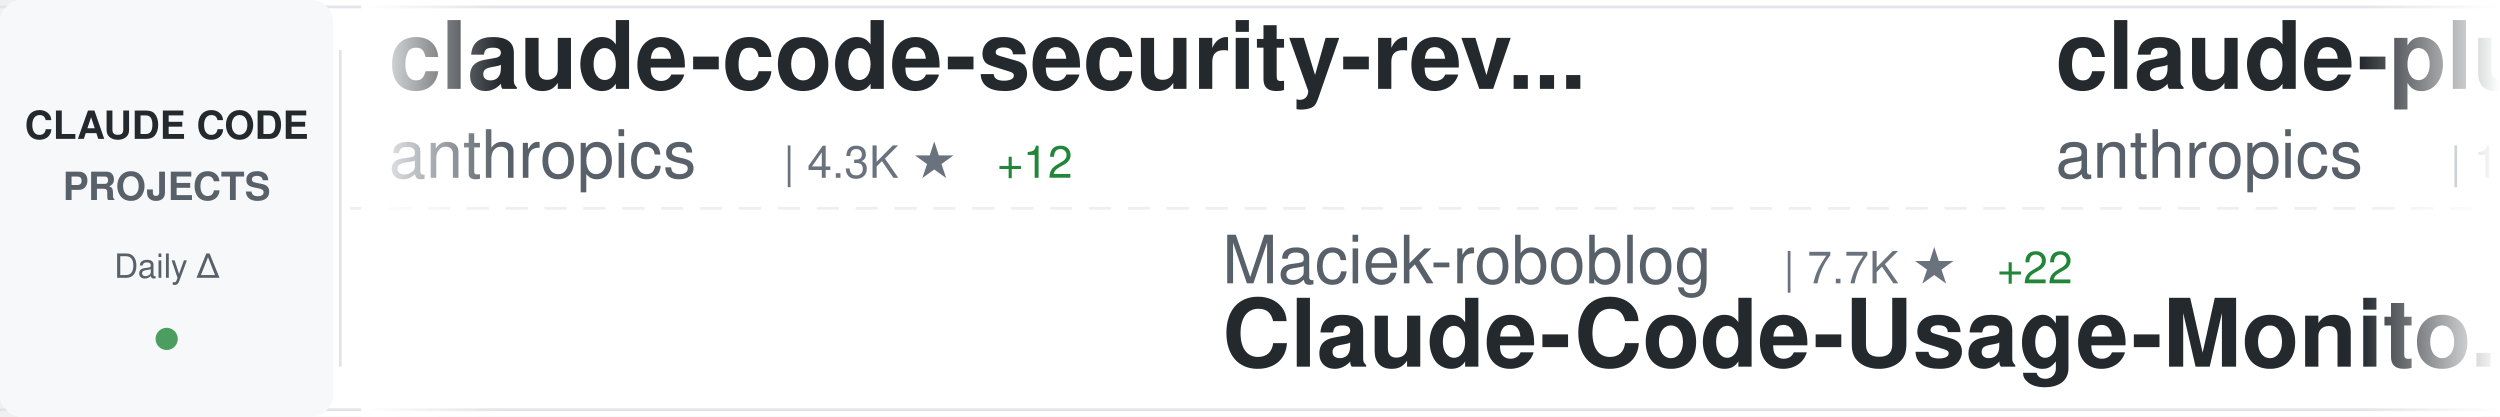
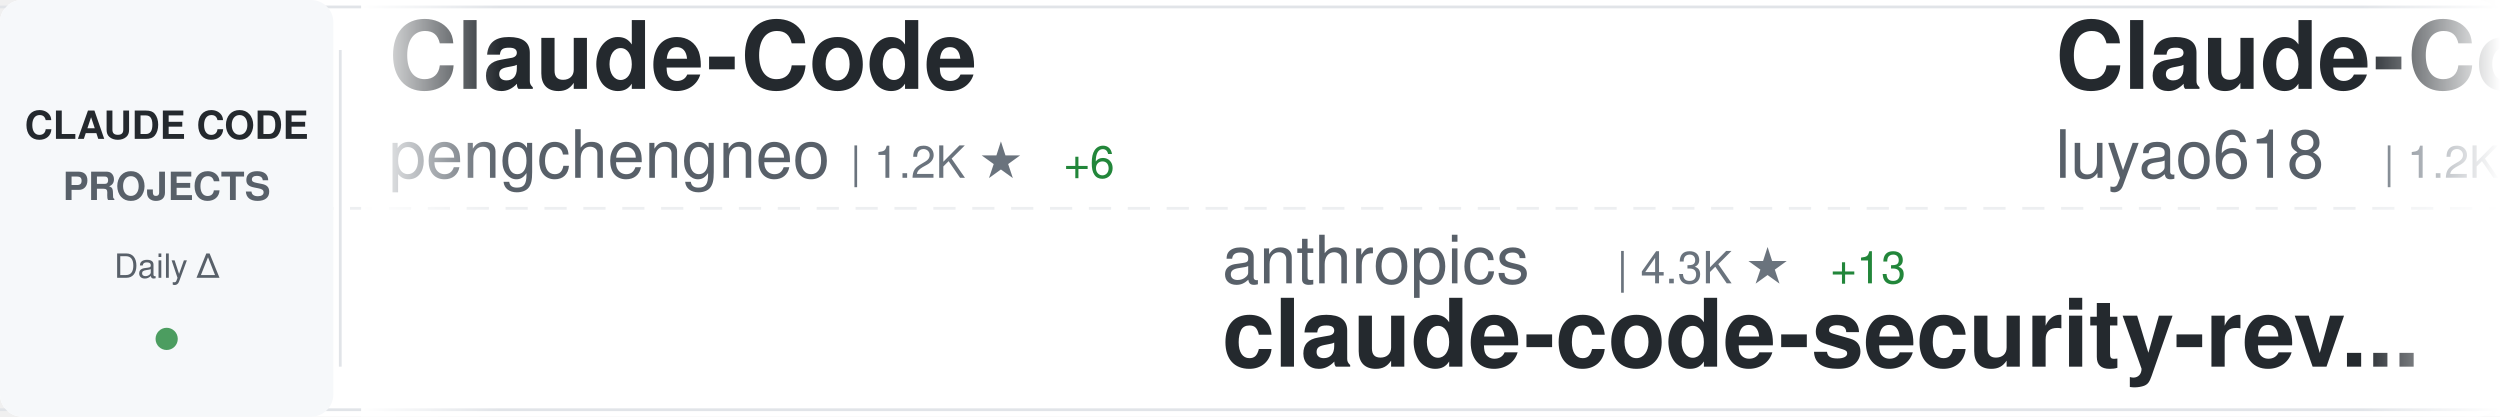
<svg xmlns="http://www.w3.org/2000/svg" width="900" height="150">
  <defs>
    <linearGradient id="awesomeLeftFade" x1="0%" y1="0%" x2="100%" y2="0%">
      <stop offset="0%" style="stop-color:#ffffff;stop-opacity:1" />
      <stop offset="100%" style="stop-color:#ffffff;stop-opacity:0" />
    </linearGradient>
    <linearGradient id="awesomeRightFade" x1="0%" y1="0%" x2="100%" y2="0%">
      <stop offset="0%" style="stop-color:#ffffff;stop-opacity:0" />
      <stop offset="100%" style="stop-color:#ffffff;stop-opacity:1" />
    </linearGradient>
  </defs>
  <rect width="900" height="150" fill="#ffffff" rx="8" />
  <rect x="0" y="2" width="900" height="1" fill="#e1e4e8" />
  <rect x="0" y="147" width="900" height="1" fill="#e1e4e8" />
  <line x1="0" y1="75" x2="900" y2="75" stroke="#e1e4e8" stroke-width="1" stroke-dasharray="8 6" opacity="0.6" />
  <rect x="0" y="0" width="120" height="150" fill="#f6f8fa" rx="8" />
  <text x="60" y="50" font-family="-apple-system, BlinkMacSystemFont, 'Segoe UI', Helvetica, Arial, sans-serif" font-size="14" font-weight="600" fill="#24292e" text-anchor="middle">CLAUDE CODE</text>
  <text x="60" y="72" font-family="-apple-system, BlinkMacSystemFont, 'Segoe UI', Helvetica, Arial, sans-serif" font-size="14" font-weight="600" fill="#586069" text-anchor="middle">PROJECTS</text>
  <text x="60" y="100" font-family="-apple-system, BlinkMacSystemFont, 'Segoe UI', Helvetica, Arial, sans-serif" font-size="12" font-weight="500" fill="#586069" text-anchor="middle">Daily Δ</text>
  <circle cx="60" cy="122" r="4" fill="#22863a" opacity="0.8" />
  <rect x="122" y="18" width="1" height="114" fill="#e1e4e8" />
  <clipPath id="awesomeTickerClip">
    <rect x="130" y="0" width="770" height="150" />
  </clipPath>
  <g clip-path="url(#awesomeTickerClip)">
    <g id="awesomeTickerItems">
      <animateTransform attributeName="transform" attributeType="XML" type="translate" from="0 0" to="-3000 0" dur="54s" repeatCount="indefinite" />
      <g transform="translate(0, 0)">
-         <text x="140" y="32" font-family="-apple-system, BlinkMacSystemFont, 'Segoe UI', Helvetica, Arial, sans-serif" font-size="34" font-weight="600" fill="#24292e">claude-code-security-rev...</text>
-         <text x="140" y="64" font-family="-apple-system, BlinkMacSystemFont, 'Segoe UI', Helvetica, Arial, sans-serif" font-size="24" font-weight="400" fill="#586069">anthropics</text>
-         <text x="282" y="64" font-family="-apple-system, BlinkMacSystemFont, 'Segoe UI', Helvetica, Arial, sans-serif" font-size="16" font-weight="500" fill="#6a737d">| 4.3K ★</text>
-         <text x="359" y="64" font-family="-apple-system, BlinkMacSystemFont, 'Segoe UI', Helvetica, Arial, sans-serif" font-size="16" font-weight="500" fill="#22863a"> +12</text>
+         <text x="140" y="32" font-family="-apple-system, BlinkMacSystemFont, 'Segoe UI', Helvetica, Arial, sans-serif" font-size="34" font-weight="600" fill="#24292e">Claude-Code</text>
+         <text x="140" y="64" font-family="-apple-system, BlinkMacSystemFont, 'Segoe UI', Helvetica, Arial, sans-serif" font-size="24" font-weight="400" fill="#586069">pengchengneo</text>
+         <text x="306" y="64" font-family="-apple-system, BlinkMacSystemFont, 'Segoe UI', Helvetica, Arial, sans-serif" font-size="16" font-weight="500" fill="#6a737d">| 1.2K ★</text>
+         <text x="383" y="64" font-family="-apple-system, BlinkMacSystemFont, 'Segoe UI', Helvetica, Arial, sans-serif" font-size="16" font-weight="500" fill="#22863a"> +6</text>
      </g>
      <g transform="translate(300, 0)">
-         <text x="140" y="102" font-family="-apple-system, BlinkMacSystemFont, 'Segoe UI', Helvetica, Arial, sans-serif" font-size="24" font-weight="400" fill="#586069">Maciek-roboblog</text>
-         <text x="342" y="102" font-family="-apple-system, BlinkMacSystemFont, 'Segoe UI', Helvetica, Arial, sans-serif" font-size="16" font-weight="500" fill="#6a737d">| 7.7K ★</text>
-         <text x="419" y="102" font-family="-apple-system, BlinkMacSystemFont, 'Segoe UI', Helvetica, Arial, sans-serif" font-size="16" font-weight="500" fill="#22863a"> +22</text>
-         <text x="140" y="132" font-family="-apple-system, BlinkMacSystemFont, 'Segoe UI', Helvetica, Arial, sans-serif" font-size="34" font-weight="600" fill="#24292e">Claude-Code-Usage-Monito...</text>
+         <text x="140" y="102" font-family="-apple-system, BlinkMacSystemFont, 'Segoe UI', Helvetica, Arial, sans-serif" font-size="24" font-weight="400" fill="#586069">anthropics</text>
+         <text x="282" y="102" font-family="-apple-system, BlinkMacSystemFont, 'Segoe UI', Helvetica, Arial, sans-serif" font-size="16" font-weight="500" fill="#6a737d">| 4.3K ★</text>
+         <text x="359" y="102" font-family="-apple-system, BlinkMacSystemFont, 'Segoe UI', Helvetica, Arial, sans-serif" font-size="16" font-weight="500" fill="#22863a"> +13</text>
+         <text x="140" y="132" font-family="-apple-system, BlinkMacSystemFont, 'Segoe UI', Helvetica, Arial, sans-serif" font-size="34" font-weight="600" fill="#24292e">claude-code-security-rev...</text>
      </g>
      <g transform="translate(600, 0)">
-         <text x="140" y="32" font-family="-apple-system, BlinkMacSystemFont, 'Segoe UI', Helvetica, Arial, sans-serif" font-size="34" font-weight="600" fill="#24292e">claude-plugins-official</text>
-         <text x="140" y="64" font-family="-apple-system, BlinkMacSystemFont, 'Segoe UI', Helvetica, Arial, sans-serif" font-size="24" font-weight="400" fill="#586069">anthropics</text>
-         <text x="282" y="64" font-family="-apple-system, BlinkMacSystemFont, 'Segoe UI', Helvetica, Arial, sans-serif" font-size="16" font-weight="500" fill="#6a737d">| 17.4K ★</text>
-         <text x="368" y="64" font-family="-apple-system, BlinkMacSystemFont, 'Segoe UI', Helvetica, Arial, sans-serif" font-size="16" font-weight="500" fill="#22863a"> +93</text>
+         <text x="140" y="32" font-family="-apple-system, BlinkMacSystemFont, 'Segoe UI', Helvetica, Arial, sans-serif" font-size="34" font-weight="600" fill="#24292e">Claude-Code-Source-Study</text>
+         <text x="140" y="64" font-family="-apple-system, BlinkMacSystemFont, 'Segoe UI', Helvetica, Arial, sans-serif" font-size="24" font-weight="400" fill="#586069">luyao618</text>
+         <text x="258" y="64" font-family="-apple-system, BlinkMacSystemFont, 'Segoe UI', Helvetica, Arial, sans-serif" font-size="16" font-weight="500" fill="#6a737d">| 1.2K ★</text>
+         <text x="335" y="64" font-family="-apple-system, BlinkMacSystemFont, 'Segoe UI', Helvetica, Arial, sans-serif" font-size="16" font-weight="500" fill="#22863a"> +8</text>
      </g>
      <g transform="translate(900, 0)">
-         <text x="140" y="102" font-family="-apple-system, BlinkMacSystemFont, 'Segoe UI', Helvetica, Arial, sans-serif" font-size="24" font-weight="400" fill="#586069">claude-code-best</text>
-         <text x="354" y="102" font-family="-apple-system, BlinkMacSystemFont, 'Segoe UI', Helvetica, Arial, sans-serif" font-size="16" font-weight="500" fill="#6a737d">| 16.5K ★</text>
-         <text x="440" y="102" font-family="-apple-system, BlinkMacSystemFont, 'Segoe UI', Helvetica, Arial, sans-serif" font-size="16" font-weight="500" fill="#22863a"> +123</text>
-         <text x="140" y="132" font-family="-apple-system, BlinkMacSystemFont, 'Segoe UI', Helvetica, Arial, sans-serif" font-size="34" font-weight="600" fill="#24292e">claude-code</text>
+         <text x="140" y="102" font-family="-apple-system, BlinkMacSystemFont, 'Segoe UI', Helvetica, Arial, sans-serif" font-size="24" font-weight="400" fill="#586069">garrytan</text>
+         <text x="258" y="102" font-family="-apple-system, BlinkMacSystemFont, 'Segoe UI', Helvetica, Arial, sans-serif" font-size="16" font-weight="500" fill="#6a737d">| 79.0K ★</text>
+         <text x="344" y="102" font-family="-apple-system, BlinkMacSystemFont, 'Segoe UI', Helvetica, Arial, sans-serif" font-size="16" font-weight="500" fill="#22863a"> +1.1K</text>
+         <text x="140" y="132" font-family="-apple-system, BlinkMacSystemFont, 'Segoe UI', Helvetica, Arial, sans-serif" font-size="34" font-weight="600" fill="#24292e">gstack</text>
      </g>
      <g transform="translate(1200, 0)">
-         <text x="140" y="32" font-family="-apple-system, BlinkMacSystemFont, 'Segoe UI', Helvetica, Arial, sans-serif" font-size="34" font-weight="600" fill="#24292e">claude-code-rev</text>
-         <text x="140" y="64" font-family="-apple-system, BlinkMacSystemFont, 'Segoe UI', Helvetica, Arial, sans-serif" font-size="24" font-weight="400" fill="#586069">oboard</text>
-         <text x="234" y="64" font-family="-apple-system, BlinkMacSystemFont, 'Segoe UI', Helvetica, Arial, sans-serif" font-size="16" font-weight="500" fill="#6a737d">| 3.0K ★</text>
-         <text x="311" y="64" font-family="-apple-system, BlinkMacSystemFont, 'Segoe UI', Helvetica, Arial, sans-serif" font-size="16" font-weight="500" fill="#22863a"> +12</text>
+         <text x="140" y="32" font-family="-apple-system, BlinkMacSystemFont, 'Segoe UI', Helvetica, Arial, sans-serif" font-size="34" font-weight="600" fill="#24292e">claude-code-hub</text>
+         <text x="140" y="64" font-family="-apple-system, BlinkMacSystemFont, 'Segoe UI', Helvetica, Arial, sans-serif" font-size="24" font-weight="400" fill="#586069">ding113</text>
+         <text x="246" y="64" font-family="-apple-system, BlinkMacSystemFont, 'Segoe UI', Helvetica, Arial, sans-serif" font-size="16" font-weight="500" fill="#6a737d">| 2.6K ★</text>
+         <text x="323" y="64" font-family="-apple-system, BlinkMacSystemFont, 'Segoe UI', Helvetica, Arial, sans-serif" font-size="16" font-weight="500" fill="#22863a"> +37</text>
      </g>
      <g transform="translate(1500, 0)">
-         <text x="140" y="102" font-family="-apple-system, BlinkMacSystemFont, 'Segoe UI', Helvetica, Arial, sans-serif" font-size="24" font-weight="400" fill="#586069">pengchengneo</text>
-         <text x="306" y="102" font-family="-apple-system, BlinkMacSystemFont, 'Segoe UI', Helvetica, Arial, sans-serif" font-size="16" font-weight="500" fill="#6a737d">| 1.2K ★</text>
-         <text x="383" y="102" font-family="-apple-system, BlinkMacSystemFont, 'Segoe UI', Helvetica, Arial, sans-serif" font-size="16" font-weight="500" fill="#22863a"> +3</text>
-         <text x="140" y="132" font-family="-apple-system, BlinkMacSystemFont, 'Segoe UI', Helvetica, Arial, sans-serif" font-size="34" font-weight="600" fill="#24292e">Claude-Code</text>
+         <text x="140" y="102" font-family="-apple-system, BlinkMacSystemFont, 'Segoe UI', Helvetica, Arial, sans-serif" font-size="24" font-weight="400" fill="#586069">lintsinghua</text>
+         <text x="294" y="102" font-family="-apple-system, BlinkMacSystemFont, 'Segoe UI', Helvetica, Arial, sans-serif" font-size="16" font-weight="500" fill="#6a737d">| 2.9K ★</text>
+         <text x="371" y="102" font-family="-apple-system, BlinkMacSystemFont, 'Segoe UI', Helvetica, Arial, sans-serif" font-size="16" font-weight="500" fill="#22863a"> +28</text>
+         <text x="140" y="132" font-family="-apple-system, BlinkMacSystemFont, 'Segoe UI', Helvetica, Arial, sans-serif" font-size="34" font-weight="600" fill="#24292e">claude-code-book</text>
      </g>
      <g transform="translate(1800, 0)">
-         <text x="140" y="32" font-family="-apple-system, BlinkMacSystemFont, 'Segoe UI', Helvetica, Arial, sans-serif" font-size="34" font-weight="600" fill="#24292e">claude-code-source</text>
-         <text x="140" y="64" font-family="-apple-system, BlinkMacSystemFont, 'Segoe UI', Helvetica, Arial, sans-serif" font-size="24" font-weight="400" fill="#586069">hangsman</text>
-         <text x="258" y="64" font-family="-apple-system, BlinkMacSystemFont, 'Segoe UI', Helvetica, Arial, sans-serif" font-size="16" font-weight="500" fill="#6a737d">| 756 ★</text>
-         <text x="326" y="64" font-family="-apple-system, BlinkMacSystemFont, 'Segoe UI', Helvetica, Arial, sans-serif" font-size="16" font-weight="500" fill="#22863a"> +3</text>
+         <text x="140" y="32" font-family="-apple-system, BlinkMacSystemFont, 'Segoe UI', Helvetica, Arial, sans-serif" font-size="34" font-weight="600" fill="#24292e">claude-code-source-code-...</text>
+         <text x="140" y="64" font-family="-apple-system, BlinkMacSystemFont, 'Segoe UI', Helvetica, Arial, sans-serif" font-size="24" font-weight="400" fill="#586069">ghuntley</text>
+         <text x="258" y="64" font-family="-apple-system, BlinkMacSystemFont, 'Segoe UI', Helvetica, Arial, sans-serif" font-size="16" font-weight="500" fill="#6a737d">| 973 ★</text>
      </g>
      <g transform="translate(2100, 0)">
-         <text x="140" y="102" font-family="-apple-system, BlinkMacSystemFont, 'Segoe UI', Helvetica, Arial, sans-serif" font-size="24" font-weight="400" fill="#586069">luyao618</text>
-         <text x="258" y="102" font-family="-apple-system, BlinkMacSystemFont, 'Segoe UI', Helvetica, Arial, sans-serif" font-size="16" font-weight="500" fill="#6a737d">| 1.2K ★</text>
-         <text x="335" y="102" font-family="-apple-system, BlinkMacSystemFont, 'Segoe UI', Helvetica, Arial, sans-serif" font-size="16" font-weight="500" fill="#22863a"> +9</text>
-         <text x="140" y="132" font-family="-apple-system, BlinkMacSystemFont, 'Segoe UI', Helvetica, Arial, sans-serif" font-size="34" font-weight="600" fill="#24292e">Claude-Code-Source-Study</text>
+         <text x="140" y="102" font-family="-apple-system, BlinkMacSystemFont, 'Segoe UI', Helvetica, Arial, sans-serif" font-size="24" font-weight="400" fill="#586069">RichardAtCT</text>
+         <text x="294" y="102" font-family="-apple-system, BlinkMacSystemFont, 'Segoe UI', Helvetica, Arial, sans-serif" font-size="16" font-weight="500" fill="#6a737d">| 2.5K ★</text>
+         <text x="371" y="102" font-family="-apple-system, BlinkMacSystemFont, 'Segoe UI', Helvetica, Arial, sans-serif" font-size="16" font-weight="500" fill="#22863a"> +10</text>
+         <text x="140" y="132" font-family="-apple-system, BlinkMacSystemFont, 'Segoe UI', Helvetica, Arial, sans-serif" font-size="34" font-weight="600" fill="#24292e">claude-code-telegram</text>
      </g>
      <g transform="translate(2400, 0)">
-         <text x="140" y="32" font-family="-apple-system, BlinkMacSystemFont, 'Segoe UI', Helvetica, Arial, sans-serif" font-size="34" font-weight="600" fill="#24292e">free-claude-code</text>
-         <text x="140" y="64" font-family="-apple-system, BlinkMacSystemFont, 'Segoe UI', Helvetica, Arial, sans-serif" font-size="24" font-weight="400" fill="#586069">Alishahryar1</text>
-         <text x="306" y="64" font-family="-apple-system, BlinkMacSystemFont, 'Segoe UI', Helvetica, Arial, sans-serif" font-size="16" font-weight="500" fill="#6a737d">| 2.0K ★</text>
-         <text x="383" y="64" font-family="-apple-system, BlinkMacSystemFont, 'Segoe UI', Helvetica, Arial, sans-serif" font-size="16" font-weight="500" fill="#22863a"> +15</text>
+         <text x="140" y="32" font-family="-apple-system, BlinkMacSystemFont, 'Segoe UI', Helvetica, Arial, sans-serif" font-size="34" font-weight="600" fill="#24292e">claude-code</text>
+         <text x="140" y="64" font-family="-apple-system, BlinkMacSystemFont, 'Segoe UI', Helvetica, Arial, sans-serif" font-size="24" font-weight="400" fill="#586069">isboyjc</text>
+         <text x="246" y="64" font-family="-apple-system, BlinkMacSystemFont, 'Segoe UI', Helvetica, Arial, sans-serif" font-size="16" font-weight="500" fill="#6a737d">| 154 ★</text>
+         <text x="314" y="64" font-family="-apple-system, BlinkMacSystemFont, 'Segoe UI', Helvetica, Arial, sans-serif" font-size="16" font-weight="500" fill="#22863a"> +2</text>
      </g>
      <g transform="translate(2700, 0)">
-         <text x="140" y="102" font-family="-apple-system, BlinkMacSystemFont, 'Segoe UI', Helvetica, Arial, sans-serif" font-size="24" font-weight="400" fill="#586069">jarmuine</text>
-         <text x="258" y="102" font-family="-apple-system, BlinkMacSystemFont, 'Segoe UI', Helvetica, Arial, sans-serif" font-size="16" font-weight="500" fill="#6a737d">| 2.0K ★</text>
-         <text x="335" y="102" font-family="-apple-system, BlinkMacSystemFont, 'Segoe UI', Helvetica, Arial, sans-serif" font-size="16" font-weight="500" fill="#22863a"> +6</text>
+         <text x="140" y="102" font-family="-apple-system, BlinkMacSystemFont, 'Segoe UI', Helvetica, Arial, sans-serif" font-size="24" font-weight="400" fill="#586069">T-Lab-CUHKSZ</text>
+         <text x="306" y="102" font-family="-apple-system, BlinkMacSystemFont, 'Segoe UI', Helvetica, Arial, sans-serif" font-size="16" font-weight="500" fill="#6a737d">| 289 ★</text>
+         <text x="374" y="102" font-family="-apple-system, BlinkMacSystemFont, 'Segoe UI', Helvetica, Arial, sans-serif" font-size="16" font-weight="500" fill="#22863a"> +1</text>
        <text x="140" y="132" font-family="-apple-system, BlinkMacSystemFont, 'Segoe UI', Helvetica, Arial, sans-serif" font-size="34" font-weight="600" fill="#24292e">claude-code</text>
      </g>
      <g transform="translate(3000, 0)">
-         <text x="140" y="32" font-family="-apple-system, BlinkMacSystemFont, 'Segoe UI', Helvetica, Arial, sans-serif" font-size="34" font-weight="600" fill="#24292e">claude-code-security-rev...</text>
-         <text x="140" y="64" font-family="-apple-system, BlinkMacSystemFont, 'Segoe UI', Helvetica, Arial, sans-serif" font-size="24" font-weight="400" fill="#586069">anthropics</text>
-         <text x="282" y="64" font-family="-apple-system, BlinkMacSystemFont, 'Segoe UI', Helvetica, Arial, sans-serif" font-size="16" font-weight="500" fill="#6a737d">| 4.3K ★</text>
-         <text x="359" y="64" font-family="-apple-system, BlinkMacSystemFont, 'Segoe UI', Helvetica, Arial, sans-serif" font-size="16" font-weight="500" fill="#22863a"> +12</text>
+         <text x="140" y="32" font-family="-apple-system, BlinkMacSystemFont, 'Segoe UI', Helvetica, Arial, sans-serif" font-size="34" font-weight="600" fill="#24292e">Claude-Code</text>
+         <text x="140" y="64" font-family="-apple-system, BlinkMacSystemFont, 'Segoe UI', Helvetica, Arial, sans-serif" font-size="24" font-weight="400" fill="#586069">pengchengneo</text>
+         <text x="306" y="64" font-family="-apple-system, BlinkMacSystemFont, 'Segoe UI', Helvetica, Arial, sans-serif" font-size="16" font-weight="500" fill="#6a737d">| 1.2K ★</text>
+         <text x="383" y="64" font-family="-apple-system, BlinkMacSystemFont, 'Segoe UI', Helvetica, Arial, sans-serif" font-size="16" font-weight="500" fill="#22863a"> +6</text>
      </g>
      <g transform="translate(3300, 0)">
-         <text x="140" y="102" font-family="-apple-system, BlinkMacSystemFont, 'Segoe UI', Helvetica, Arial, sans-serif" font-size="24" font-weight="400" fill="#586069">Maciek-roboblog</text>
-         <text x="342" y="102" font-family="-apple-system, BlinkMacSystemFont, 'Segoe UI', Helvetica, Arial, sans-serif" font-size="16" font-weight="500" fill="#6a737d">| 7.7K ★</text>
-         <text x="419" y="102" font-family="-apple-system, BlinkMacSystemFont, 'Segoe UI', Helvetica, Arial, sans-serif" font-size="16" font-weight="500" fill="#22863a"> +22</text>
-         <text x="140" y="132" font-family="-apple-system, BlinkMacSystemFont, 'Segoe UI', Helvetica, Arial, sans-serif" font-size="34" font-weight="600" fill="#24292e">Claude-Code-Usage-Monito...</text>
+         <text x="140" y="102" font-family="-apple-system, BlinkMacSystemFont, 'Segoe UI', Helvetica, Arial, sans-serif" font-size="24" font-weight="400" fill="#586069">anthropics</text>
+         <text x="282" y="102" font-family="-apple-system, BlinkMacSystemFont, 'Segoe UI', Helvetica, Arial, sans-serif" font-size="16" font-weight="500" fill="#6a737d">| 4.3K ★</text>
+         <text x="359" y="102" font-family="-apple-system, BlinkMacSystemFont, 'Segoe UI', Helvetica, Arial, sans-serif" font-size="16" font-weight="500" fill="#22863a"> +13</text>
+         <text x="140" y="132" font-family="-apple-system, BlinkMacSystemFont, 'Segoe UI', Helvetica, Arial, sans-serif" font-size="34" font-weight="600" fill="#24292e">claude-code-security-rev...</text>
      </g>
      <g transform="translate(3600, 0)">
-         <text x="140" y="32" font-family="-apple-system, BlinkMacSystemFont, 'Segoe UI', Helvetica, Arial, sans-serif" font-size="34" font-weight="600" fill="#24292e">claude-plugins-official</text>
-         <text x="140" y="64" font-family="-apple-system, BlinkMacSystemFont, 'Segoe UI', Helvetica, Arial, sans-serif" font-size="24" font-weight="400" fill="#586069">anthropics</text>
-         <text x="282" y="64" font-family="-apple-system, BlinkMacSystemFont, 'Segoe UI', Helvetica, Arial, sans-serif" font-size="16" font-weight="500" fill="#6a737d">| 17.4K ★</text>
-         <text x="368" y="64" font-family="-apple-system, BlinkMacSystemFont, 'Segoe UI', Helvetica, Arial, sans-serif" font-size="16" font-weight="500" fill="#22863a"> +93</text>
+         <text x="140" y="32" font-family="-apple-system, BlinkMacSystemFont, 'Segoe UI', Helvetica, Arial, sans-serif" font-size="34" font-weight="600" fill="#24292e">Claude-Code-Source-Study</text>
+         <text x="140" y="64" font-family="-apple-system, BlinkMacSystemFont, 'Segoe UI', Helvetica, Arial, sans-serif" font-size="24" font-weight="400" fill="#586069">luyao618</text>
+         <text x="258" y="64" font-family="-apple-system, BlinkMacSystemFont, 'Segoe UI', Helvetica, Arial, sans-serif" font-size="16" font-weight="500" fill="#6a737d">| 1.2K ★</text>
+         <text x="335" y="64" font-family="-apple-system, BlinkMacSystemFont, 'Segoe UI', Helvetica, Arial, sans-serif" font-size="16" font-weight="500" fill="#22863a"> +8</text>
      </g>
      <g transform="translate(3900, 0)">
-         <text x="140" y="102" font-family="-apple-system, BlinkMacSystemFont, 'Segoe UI', Helvetica, Arial, sans-serif" font-size="24" font-weight="400" fill="#586069">claude-code-best</text>
-         <text x="354" y="102" font-family="-apple-system, BlinkMacSystemFont, 'Segoe UI', Helvetica, Arial, sans-serif" font-size="16" font-weight="500" fill="#6a737d">| 16.5K ★</text>
-         <text x="440" y="102" font-family="-apple-system, BlinkMacSystemFont, 'Segoe UI', Helvetica, Arial, sans-serif" font-size="16" font-weight="500" fill="#22863a"> +123</text>
-         <text x="140" y="132" font-family="-apple-system, BlinkMacSystemFont, 'Segoe UI', Helvetica, Arial, sans-serif" font-size="34" font-weight="600" fill="#24292e">claude-code</text>
+         <text x="140" y="102" font-family="-apple-system, BlinkMacSystemFont, 'Segoe UI', Helvetica, Arial, sans-serif" font-size="24" font-weight="400" fill="#586069">garrytan</text>
+         <text x="258" y="102" font-family="-apple-system, BlinkMacSystemFont, 'Segoe UI', Helvetica, Arial, sans-serif" font-size="16" font-weight="500" fill="#6a737d">| 79.0K ★</text>
+         <text x="344" y="102" font-family="-apple-system, BlinkMacSystemFont, 'Segoe UI', Helvetica, Arial, sans-serif" font-size="16" font-weight="500" fill="#22863a"> +1.1K</text>
+         <text x="140" y="132" font-family="-apple-system, BlinkMacSystemFont, 'Segoe UI', Helvetica, Arial, sans-serif" font-size="34" font-weight="600" fill="#24292e">gstack</text>
      </g>
    </g>
  </g>
  <rect x="130" y="0" width="50" height="150" fill="url(#awesomeLeftFade)" />
  <rect x="850" y="0" width="50" height="150" fill="url(#awesomeRightFade)" />
</svg>
